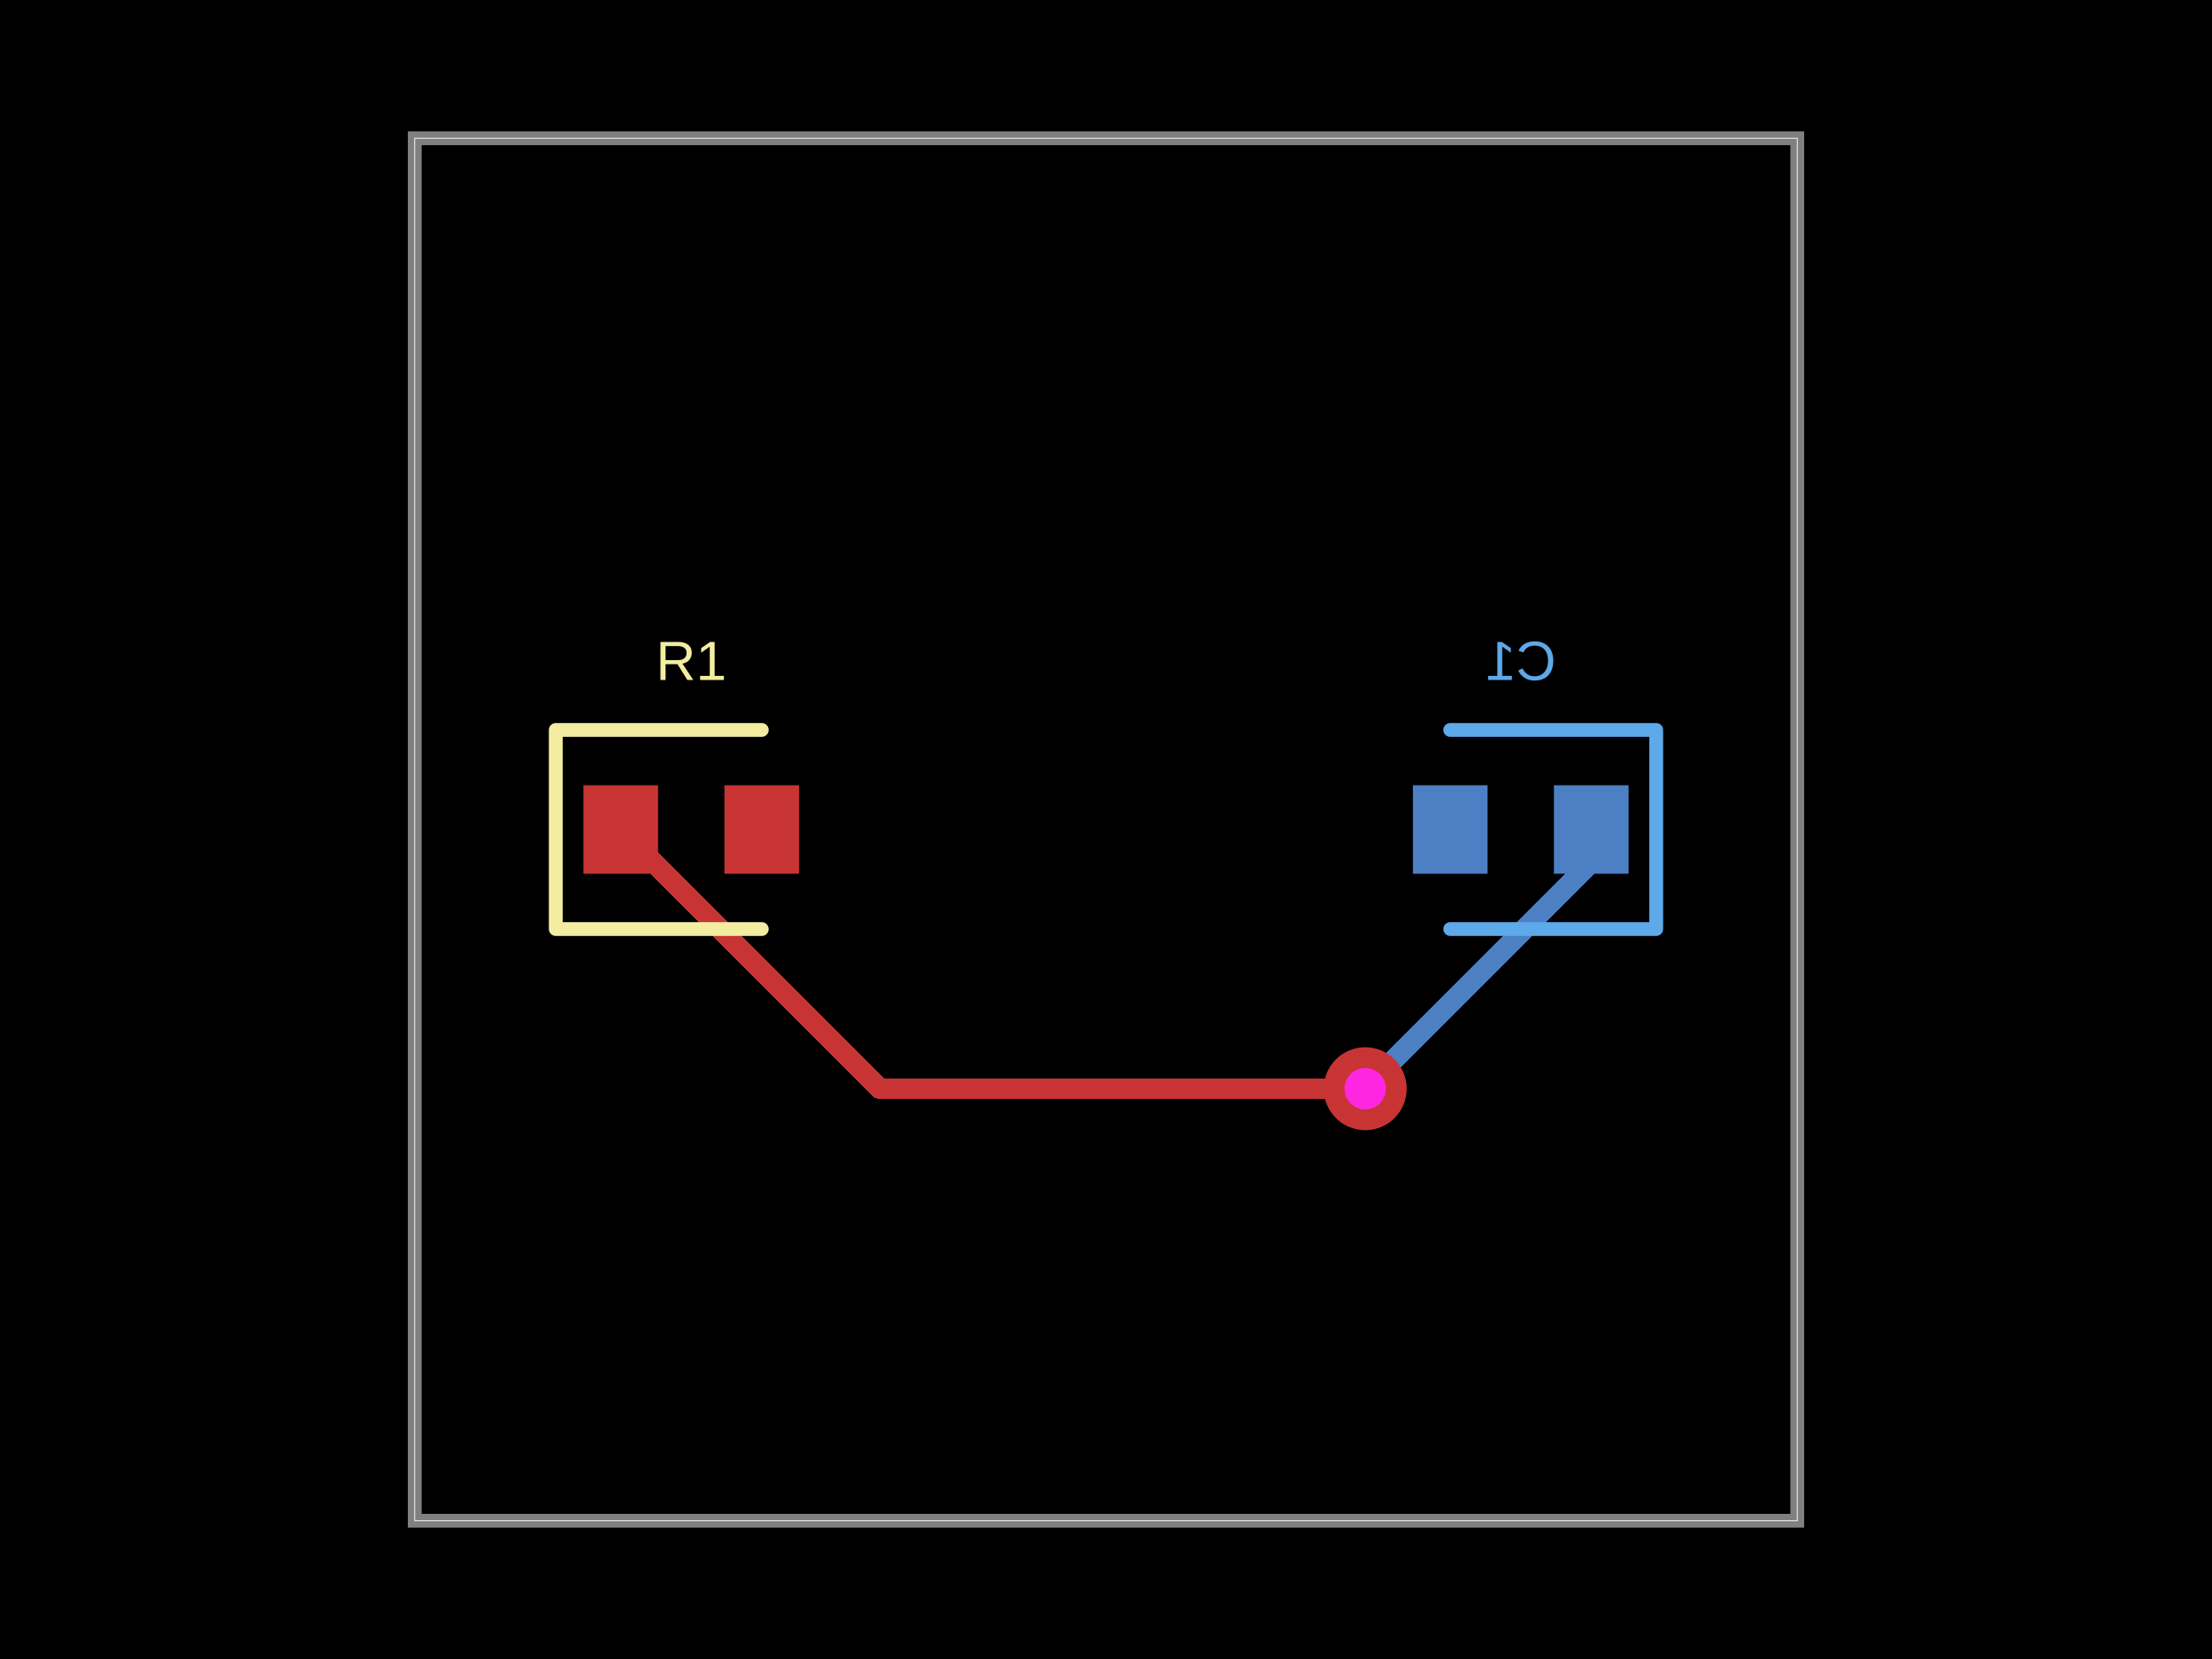
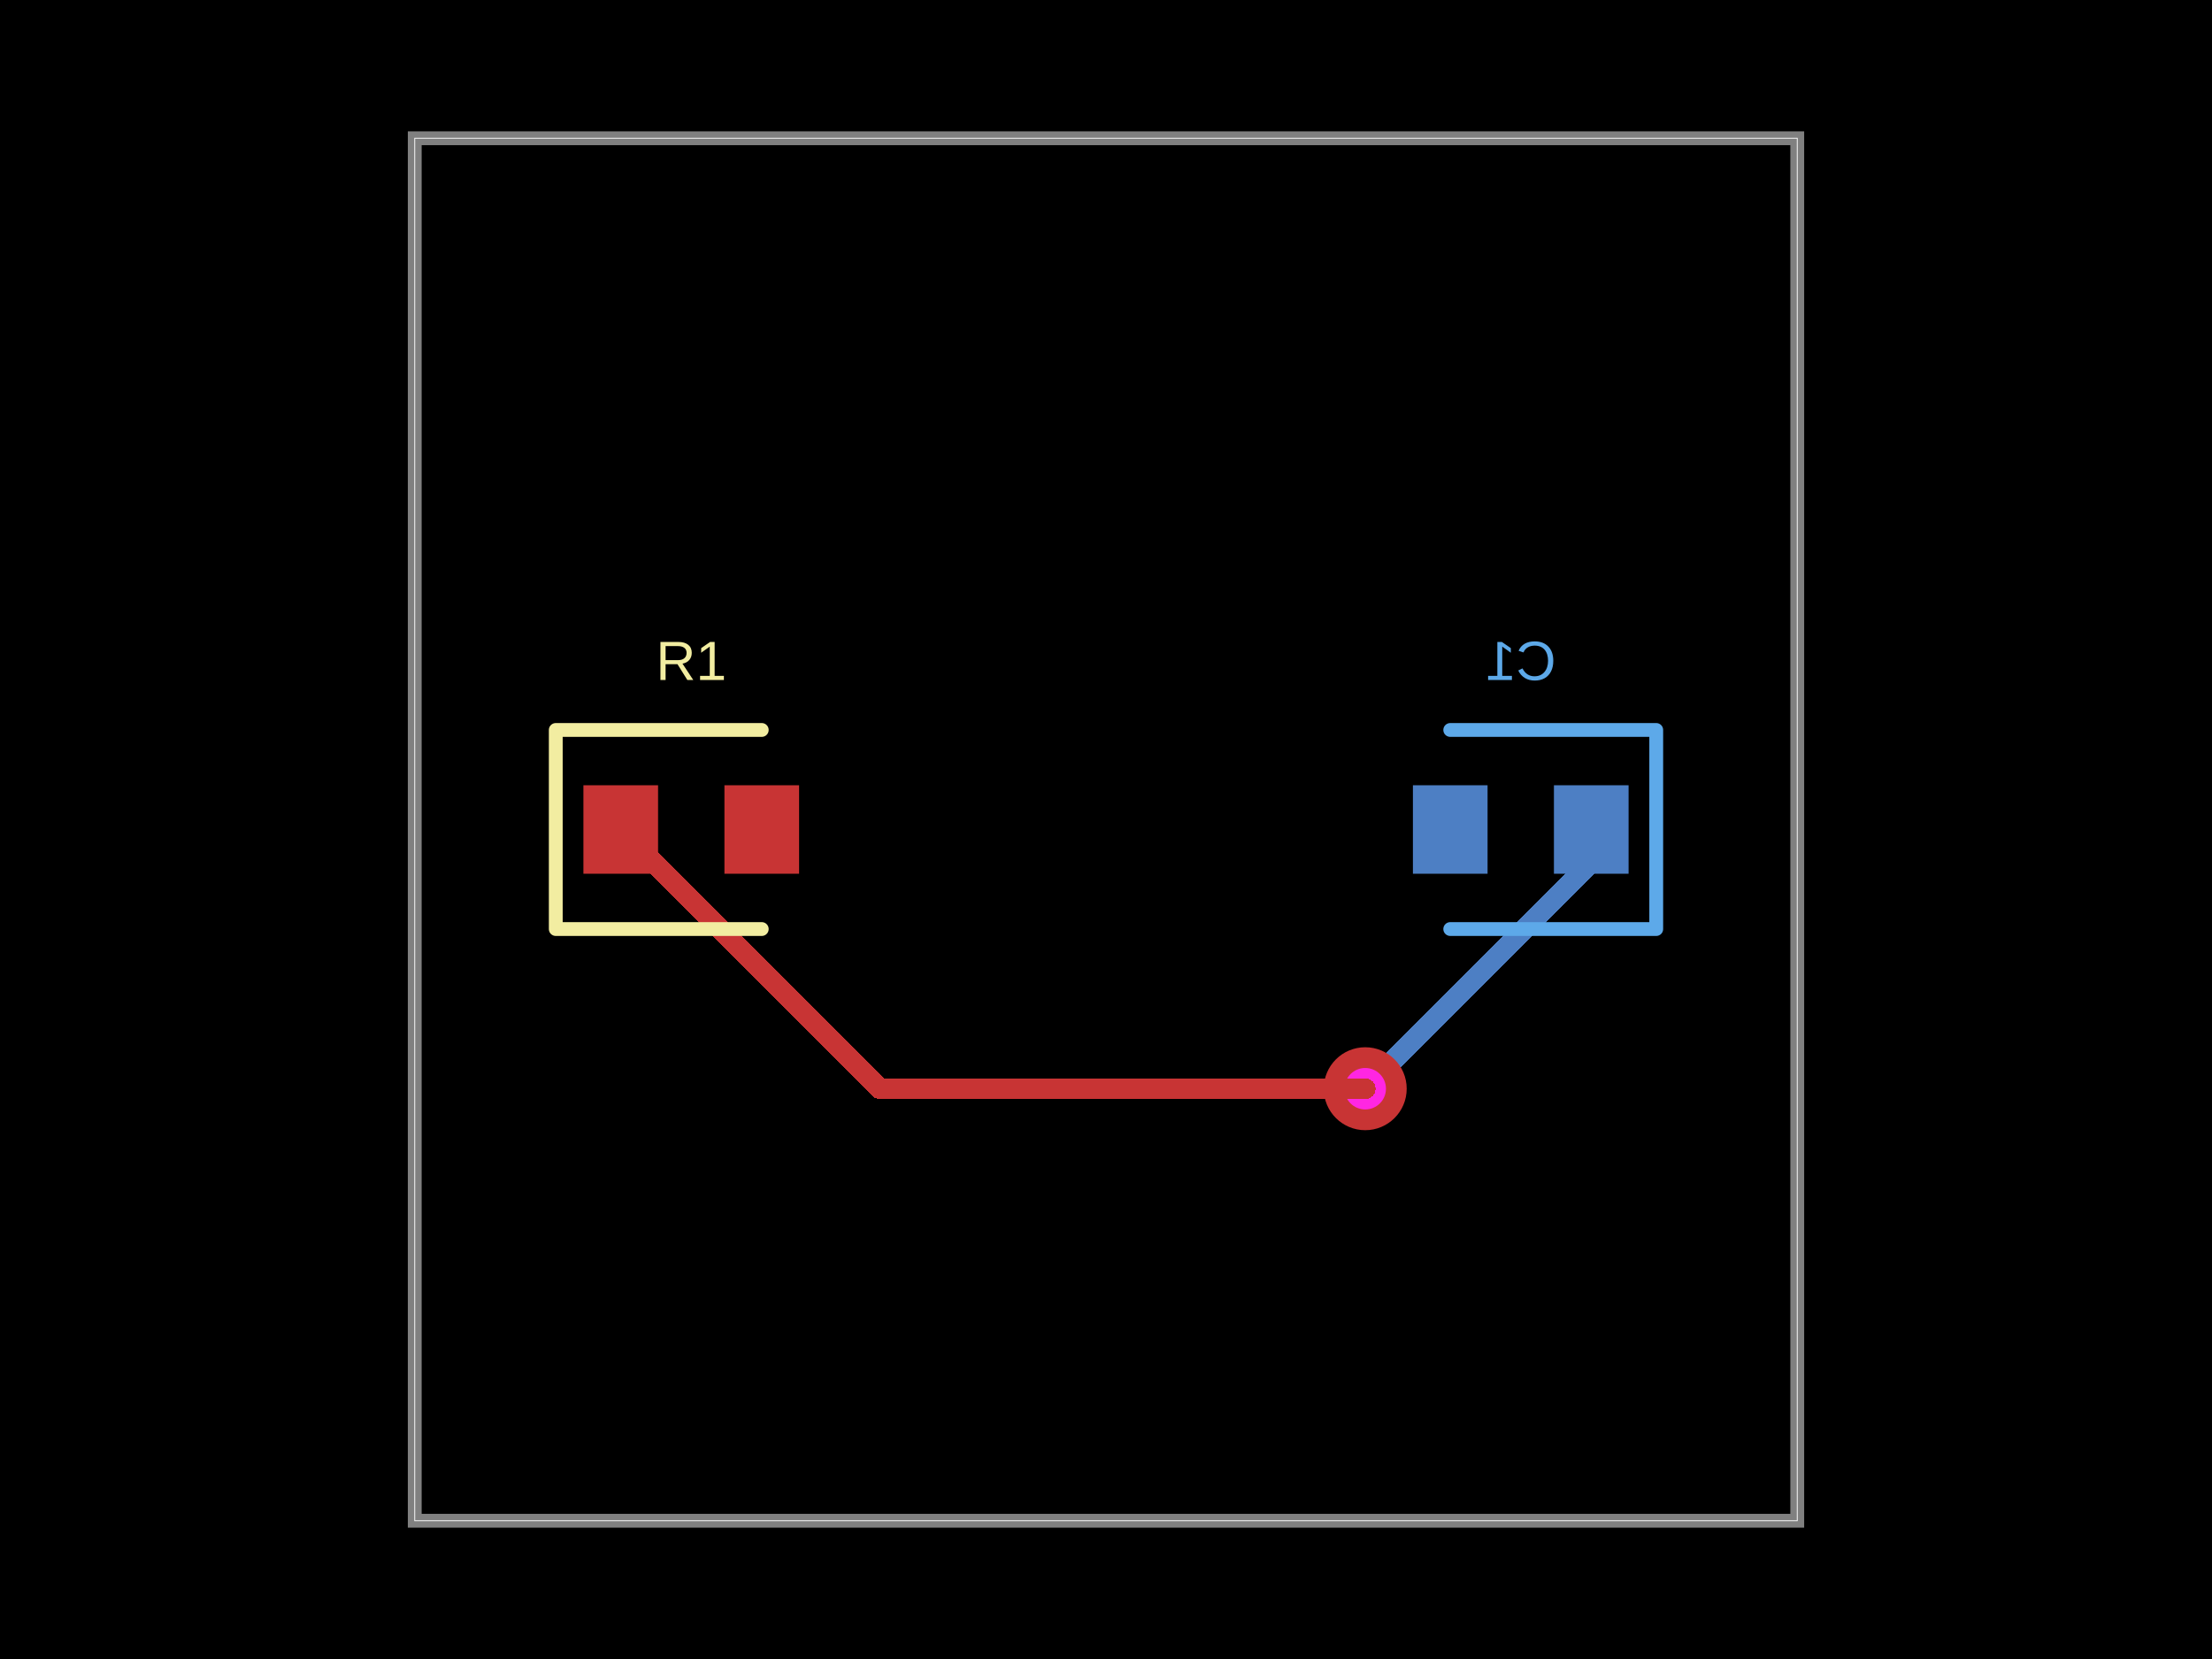
- <svg xmlns="http://www.w3.org/2000/svg" width="800" height="600" data-software-used-string="@tscircuit/core@0.0.715">
+ <svg xmlns="http://www.w3.org/2000/svg" width="800" height="600" data-software-used-string="@tscircuit/core@0.0.747">
  <style />
-   <rect class="boundary" x="0" y="0" fill="#000" width="800" height="600" />
-   <rect class="pcb-boundary" fill="none" stroke="#fff" stroke-width="0.3" x="150" y="50" width="500" height="500" />
-   <path class="pcb-board" d="M 150 550 L 650 550 L 650 50 L 150 50 Z" fill="none" stroke="rgba(255, 255, 255, 0.5)" stroke-width="5" />
-   <path class="pcb-trace" stroke="rgb(77, 127, 196)" fill="none" d="M 575.5 300 L 575.5 311.754" stroke-width="7.5" stroke-linecap="round" stroke-linejoin="round" shape-rendering="crispEdges" data-layer="bottom" />
-   <path class="pcb-trace" stroke="rgb(77, 127, 196)" fill="none" d="M 575.5 311.754 L 495.225 392.029" stroke-width="7.5" stroke-linecap="round" stroke-linejoin="round" shape-rendering="crispEdges" data-layer="bottom" />
-   <path class="pcb-trace" stroke="rgb(77, 127, 196)" fill="none" d="M 495.225 392.029 L 493.75 393.75" stroke-width="7.5" stroke-linecap="round" stroke-linejoin="round" shape-rendering="crispEdges" data-layer="bottom" />
-   <path class="pcb-trace" stroke="rgb(77, 127, 196)" fill="none" d="M 493.75 393.75 L 493.75 393.75" stroke-width="7.5" stroke-linecap="round" stroke-linejoin="round" shape-rendering="crispEdges" data-layer="bottom" />
-   <path class="pcb-trace" stroke="rgb(200, 52, 52)" fill="none" d="M 493.75 393.75 L 493.75 393.75" stroke-width="7.5" stroke-linecap="round" stroke-linejoin="round" shape-rendering="crispEdges" data-layer="top" />
-   <path class="pcb-trace" stroke="rgb(200, 52, 52)" fill="none" d="M 493.75 393.75 L 318.25 393.75" stroke-width="7.5" stroke-linecap="round" stroke-linejoin="round" shape-rendering="crispEdges" data-layer="top" />
-   <path class="pcb-trace" stroke="rgb(200, 52, 52)" fill="none" d="M 318.25 393.75 L 224.5 300" stroke-width="7.5" stroke-linecap="round" stroke-linejoin="round" shape-rendering="crispEdges" data-layer="top" />
-   <rect class="pcb-pad" fill="rgb(77, 127, 196)" x="562" y="284" width="27" height="32" data-layer="bottom" />
-   <rect class="pcb-pad" fill="rgb(77, 127, 196)" x="511" y="284" width="27" height="32" data-layer="bottom" />
-   <rect class="pcb-pad" fill="rgb(200, 52, 52)" x="211" y="284" width="27" height="32" data-layer="top" />
-   <rect class="pcb-pad" fill="rgb(200, 52, 52)" x="262" y="284" width="27" height="32" data-layer="top" />
-   <g>
-     <circle class="pcb-hole-outer" fill="rgb(200, 52, 52)" cx="493.75" cy="393.75" r="15" />
-     <circle class="pcb-hole-inner" fill="#FF26E2" cx="493.75" cy="393.75" r="7.5" />
+   <rect class="boundary" x="0" y="0" fill="#000" width="800" height="600" data-type="pcb_background" data-pcb-layer="global" />
+   <rect class="pcb-boundary" fill="none" stroke="#fff" stroke-width="0.3" x="150" y="50" width="500" height="500" data-type="pcb_boundary" data-pcb-layer="global" />
+   <rect class="pcb-pad" fill="rgb(77, 127, 196)" x="562" y="284" width="27" height="32" data-type="pcb_smtpad" data-pcb-layer="bottom" />
+   <rect class="pcb-pad" fill="rgb(77, 127, 196)" x="511" y="284" width="27" height="32" data-type="pcb_smtpad" data-pcb-layer="bottom" />
+   <path class="pcb-trace" stroke="rgb(77, 127, 196)" fill="none" d="M 575.5 300 L 575.5 311.754" stroke-width="7.5" stroke-linecap="round" stroke-linejoin="round" shape-rendering="crispEdges" data-type="pcb_trace" data-pcb-layer="bottom" />
+   <path class="pcb-trace" stroke="rgb(77, 127, 196)" fill="none" d="M 575.5 311.754 L 495.225 392.029" stroke-width="7.5" stroke-linecap="round" stroke-linejoin="round" shape-rendering="crispEdges" data-type="pcb_trace" data-pcb-layer="bottom" />
+   <path class="pcb-trace" stroke="rgb(77, 127, 196)" fill="none" d="M 495.225 392.029 L 493.75 393.75" stroke-width="7.5" stroke-linecap="round" stroke-linejoin="round" shape-rendering="crispEdges" data-type="pcb_trace" data-pcb-layer="bottom" />
+   <path class="pcb-trace" stroke="rgb(77, 127, 196)" fill="none" d="M 493.75 393.75 L 493.75 393.75" stroke-width="7.5" stroke-linecap="round" stroke-linejoin="round" shape-rendering="crispEdges" data-type="pcb_trace" data-pcb-layer="bottom" />
+   <path class="pcb-silkscreen pcb-silkscreen-bottom" d="M 524.5 264 L 599 264 L 599 336 L 524.5 336" fill="none" stroke="#5da9e9" stroke-width="5" stroke-linecap="round" stroke-linejoin="round" data-pcb-component-id="pcb_component_1" data-pcb-silkscreen-path-id="pcb_silkscreen_path_1" data-type="pcb_silkscreen_path" data-pcb-layer="bottom" />
+   <text x="0" y="0" dx="0" dy="0" fill="#5da9e9" font-family="Arial, sans-serif" font-size="20" text-anchor="middle" dominant-baseline="central" transform="matrix(-1,0,0,1,550,239)" class="pcb-silkscreen-text pcb-silkscreen-bottom" data-pcb-silkscreen-text-id="pcb_component_1" stroke="none" data-type="pcb_silkscreen_text" data-pcb-layer="bottom">C1</text>
+   <path class="pcb-board" d="M 150 550 L 650 550 L 650 50 L 150 50 Z" fill="none" stroke="rgba(255, 255, 255, 0.5)" stroke-width="5" data-type="pcb_board" data-pcb-layer="board" />
+   <g data-type="pcb_via" data-pcb-layer="through">
+     <circle class="pcb-hole-outer" fill="rgb(200, 52, 52)" cx="493.75" cy="393.75" r="15" data-type="pcb_via" data-pcb-layer="top" />
+     <circle class="pcb-hole-inner" fill="#FF26E2" cx="493.75" cy="393.75" r="7.5" data-type="pcb_via" data-pcb-layer="drill" />
  </g>
-   <path class="pcb-silkscreen pcb-silkscreen-top" d="M 275.5 264 L 201 264 L 201 336 L 275.5 336" fill="none" stroke="#f2eda1" stroke-width="5" stroke-linecap="round" stroke-linejoin="round" data-pcb-component-id="pcb_component_0" data-pcb-silkscreen-path-id="pcb_silkscreen_path_0" />
-   <path class="pcb-silkscreen pcb-silkscreen-bottom" d="M 524.5 264 L 599 264 L 599 336 L 524.5 336" fill="none" stroke="#5da9e9" stroke-width="5" stroke-linecap="round" stroke-linejoin="round" data-pcb-component-id="pcb_component_1" data-pcb-silkscreen-path-id="pcb_silkscreen_path_1" />
-   <text x="0" y="0" dx="0" dy="0" fill="#f2eda1" font-family="Arial, sans-serif" font-size="20" text-anchor="middle" dominant-baseline="central" transform="matrix(1,0,0,1,250,239)" class="pcb-silkscreen-text pcb-silkscreen-top" data-pcb-silkscreen-text-id="pcb_component_0" stroke="none">R1</text>
-   <text x="0" y="0" dx="0" dy="0" fill="#5da9e9" font-family="Arial, sans-serif" font-size="20" text-anchor="middle" dominant-baseline="central" transform="matrix(-1,0,0,1,550,239)" class="pcb-silkscreen-text pcb-silkscreen-bottom" data-pcb-silkscreen-text-id="pcb_component_1" stroke="none">C1</text>
+   <rect class="pcb-pad" fill="rgb(200, 52, 52)" x="211" y="284" width="27" height="32" data-type="pcb_smtpad" data-pcb-layer="top" />
+   <rect class="pcb-pad" fill="rgb(200, 52, 52)" x="262" y="284" width="27" height="32" data-type="pcb_smtpad" data-pcb-layer="top" />
+   <path class="pcb-trace" stroke="rgb(200, 52, 52)" fill="none" d="M 493.75 393.75 L 493.75 393.75" stroke-width="7.5" stroke-linecap="round" stroke-linejoin="round" shape-rendering="crispEdges" data-type="pcb_trace" data-pcb-layer="top" />
+   <path class="pcb-trace" stroke="rgb(200, 52, 52)" fill="none" d="M 493.75 393.75 L 318.25 393.75" stroke-width="7.5" stroke-linecap="round" stroke-linejoin="round" shape-rendering="crispEdges" data-type="pcb_trace" data-pcb-layer="top" />
+   <path class="pcb-trace" stroke="rgb(200, 52, 52)" fill="none" d="M 318.25 393.75 L 224.5 300" stroke-width="7.5" stroke-linecap="round" stroke-linejoin="round" shape-rendering="crispEdges" data-type="pcb_trace" data-pcb-layer="top" />
+   <path class="pcb-silkscreen pcb-silkscreen-top" d="M 275.5 264 L 201 264 L 201 336 L 275.5 336" fill="none" stroke="#f2eda1" stroke-width="5" stroke-linecap="round" stroke-linejoin="round" data-pcb-component-id="pcb_component_0" data-pcb-silkscreen-path-id="pcb_silkscreen_path_0" data-type="pcb_silkscreen_path" data-pcb-layer="top" />
+   <text x="0" y="0" dx="0" dy="0" fill="#f2eda1" font-family="Arial, sans-serif" font-size="20" text-anchor="middle" dominant-baseline="central" transform="matrix(1,0,0,1,250,239)" class="pcb-silkscreen-text pcb-silkscreen-top" data-pcb-silkscreen-text-id="pcb_component_0" stroke="none" data-type="pcb_silkscreen_text" data-pcb-layer="top">R1</text>
</svg>
